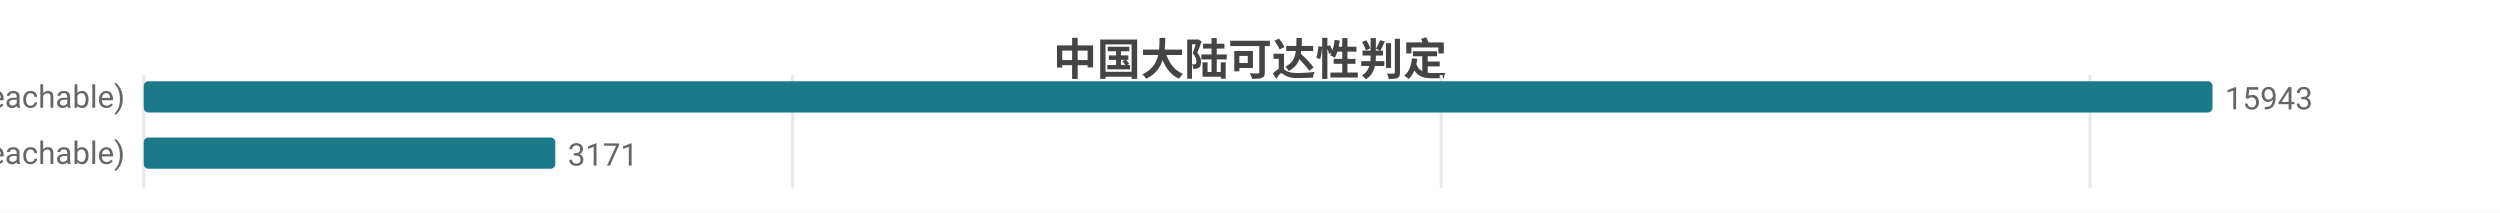
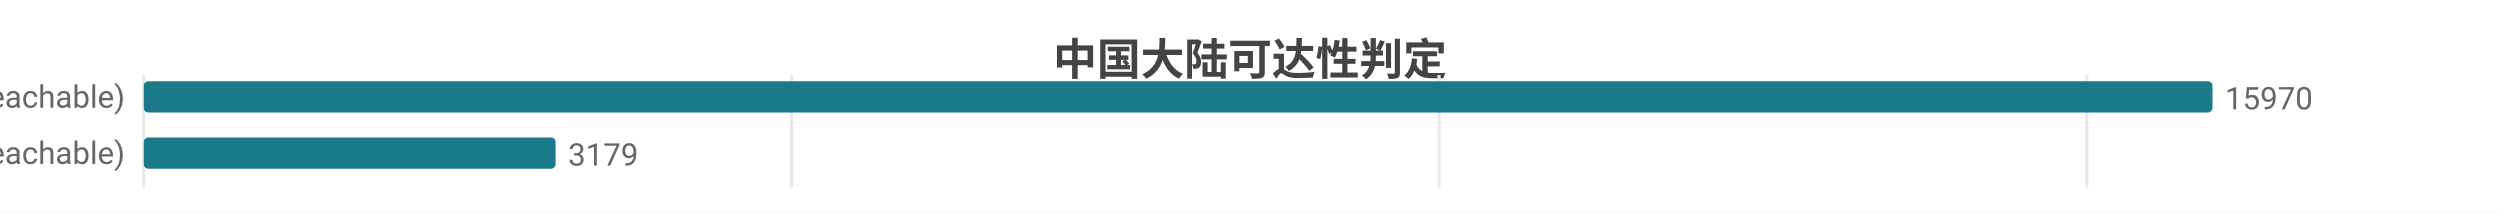
<svg xmlns="http://www.w3.org/2000/svg" width="800" height="68" viewBox="0 0 800 68">
  <rect width="800" height="68" fill="#ffffff" />
  <style>text{font-family:system-ui,-apple-system,'Segoe UI',Roboto,'PingFang SC','Microsoft YaHei','Noto Sans CJK SC',sans-serif}.g{stroke:#e8e8e8;stroke-width:1}.a{stroke:#999;stroke-width:1}.t{font-size:10px;fill:#666}.m{font-size:10px;text-anchor:middle;fill:#666}.e{font-size:10px;text-anchor:end;fill:#666}.l{font-size:11px;fill:#333}.tt{font-size:14px;font-weight:600;text-anchor:middle;fill:#444}.em{font-size:13px;text-anchor:middle;fill:#999}</style>
  <text class="tt" x="400.0" y="24">中国大陆可达性判定</text>
  <line class="g" x1="46" y1="24" x2="46" y2="60" />
-   <line class="g" x1="253.6" y1="24" x2="253.6" y2="60" />
-   <line class="g" x1="461.2" y1="24" x2="461.2" y2="60" />
-   <line class="g" x1="668.8" y1="24" x2="668.8" y2="60" />
+   <line class="g" x1="253.3" y1="24" x2="253.3" y2="60" />
+   <line class="g" x1="460.5" y1="24" x2="460.5" y2="60" />
+   <line class="g" x1="667.8" y1="24" x2="667.8" y2="60" />
  <text class="e" x="40" y="35">可达 (reachable)</text>
  <rect x="46" y="26" width="662" height="10" fill="#1a7a8a" rx="1.5" />
-   <text class="t" x="712" y="35">15943</text>
+   <text class="t" x="712" y="35">15970</text>
  <text class="e" x="40" y="53">不可达 (unreachable)</text>
-   <rect x="46" y="44" width="131.7" height="10" fill="#1a7a8a" rx="1.5" />
-   <text class="t" x="181.7" y="53">3171</text>
+   <rect x="46" y="44" width="131.8" height="10" fill="#1a7a8a" rx="1.5" />
+   <text class="t" x="181.8" y="53">3179</text>
</svg>
